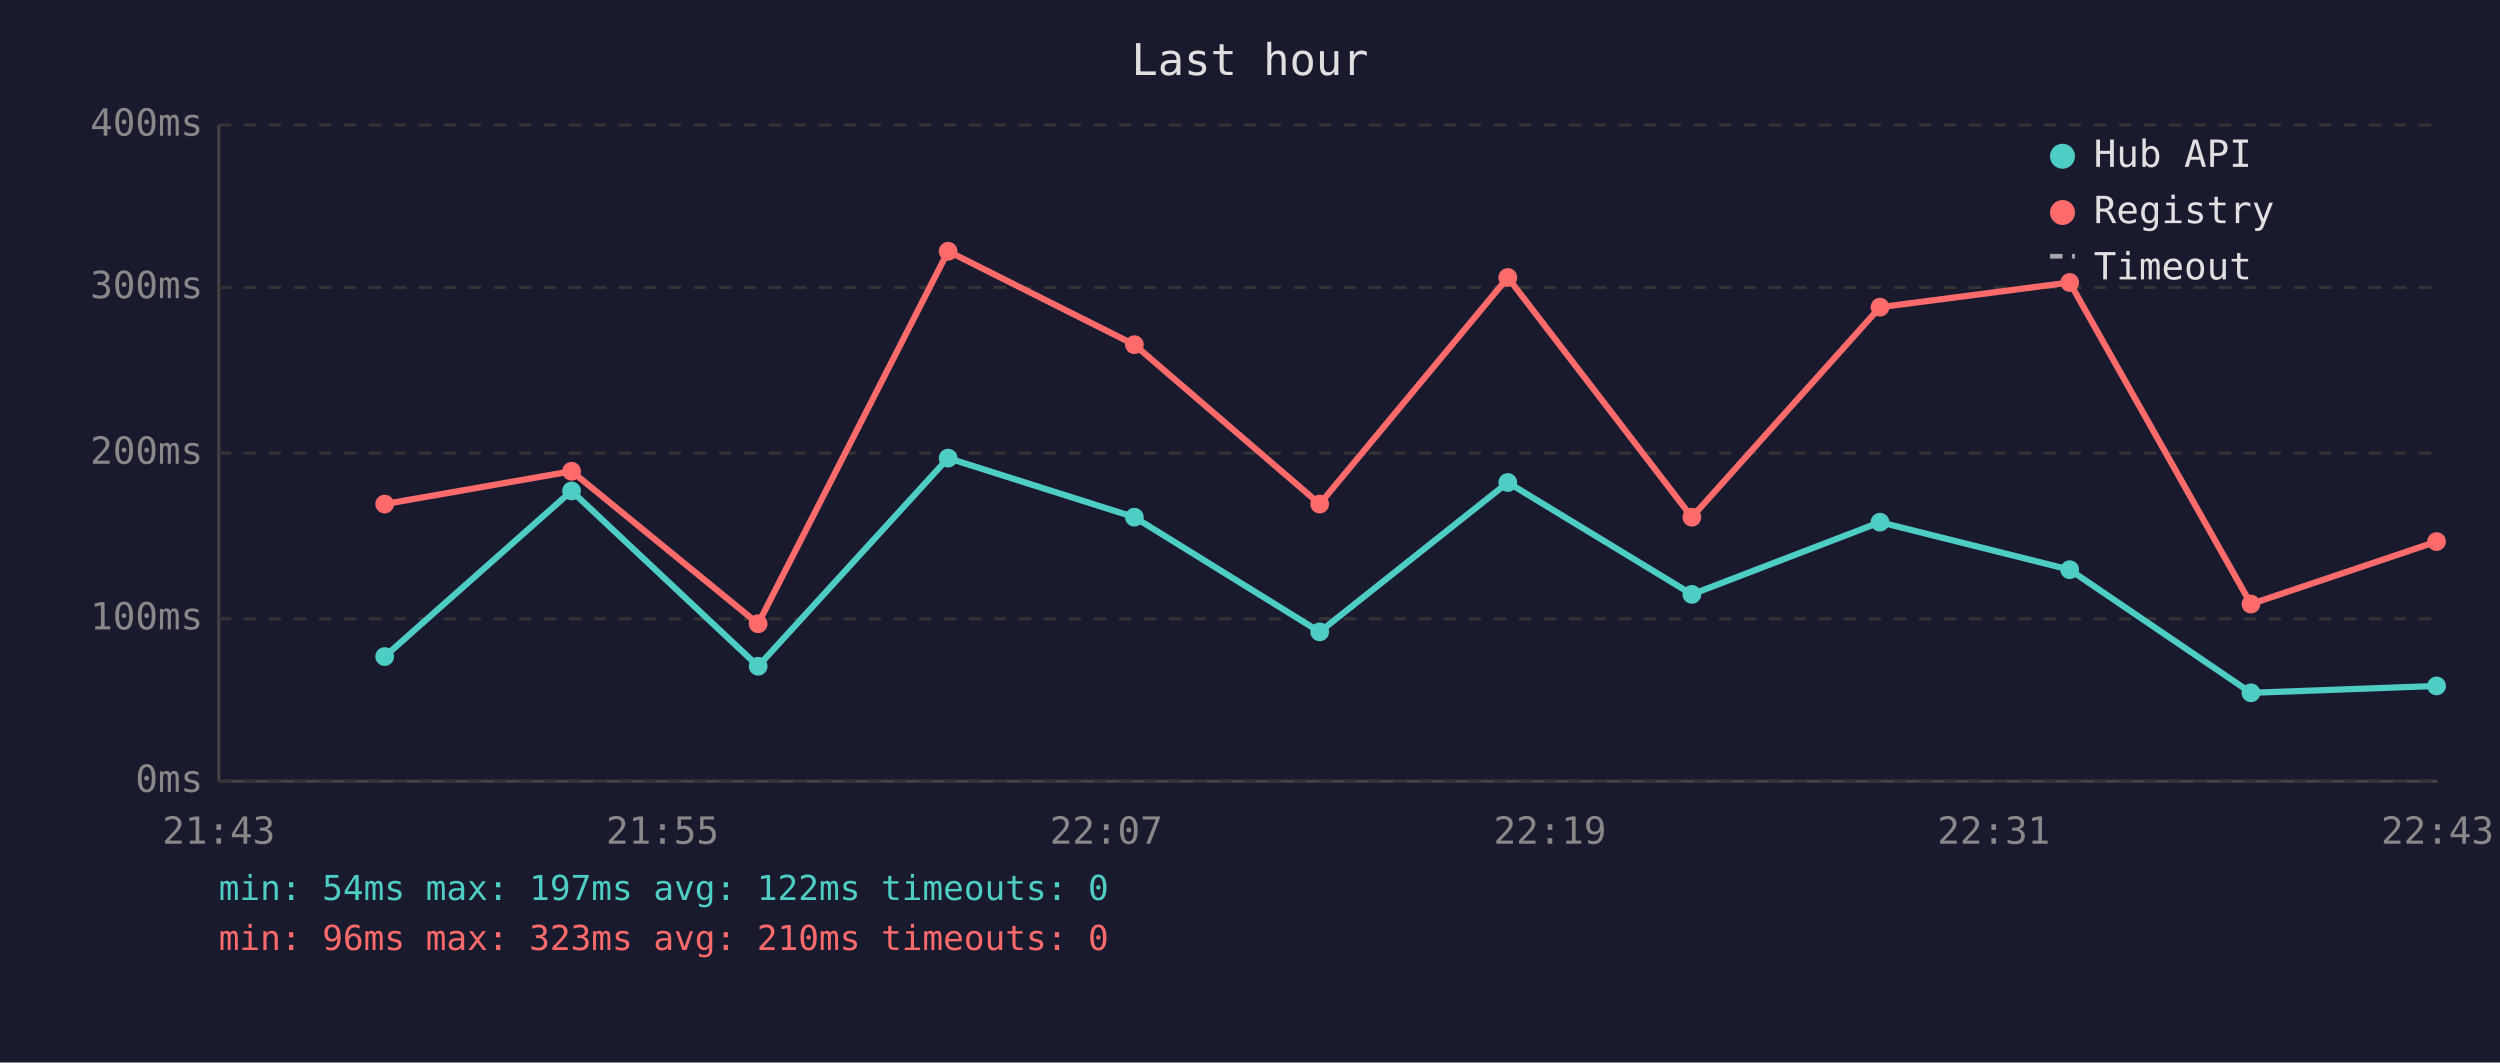
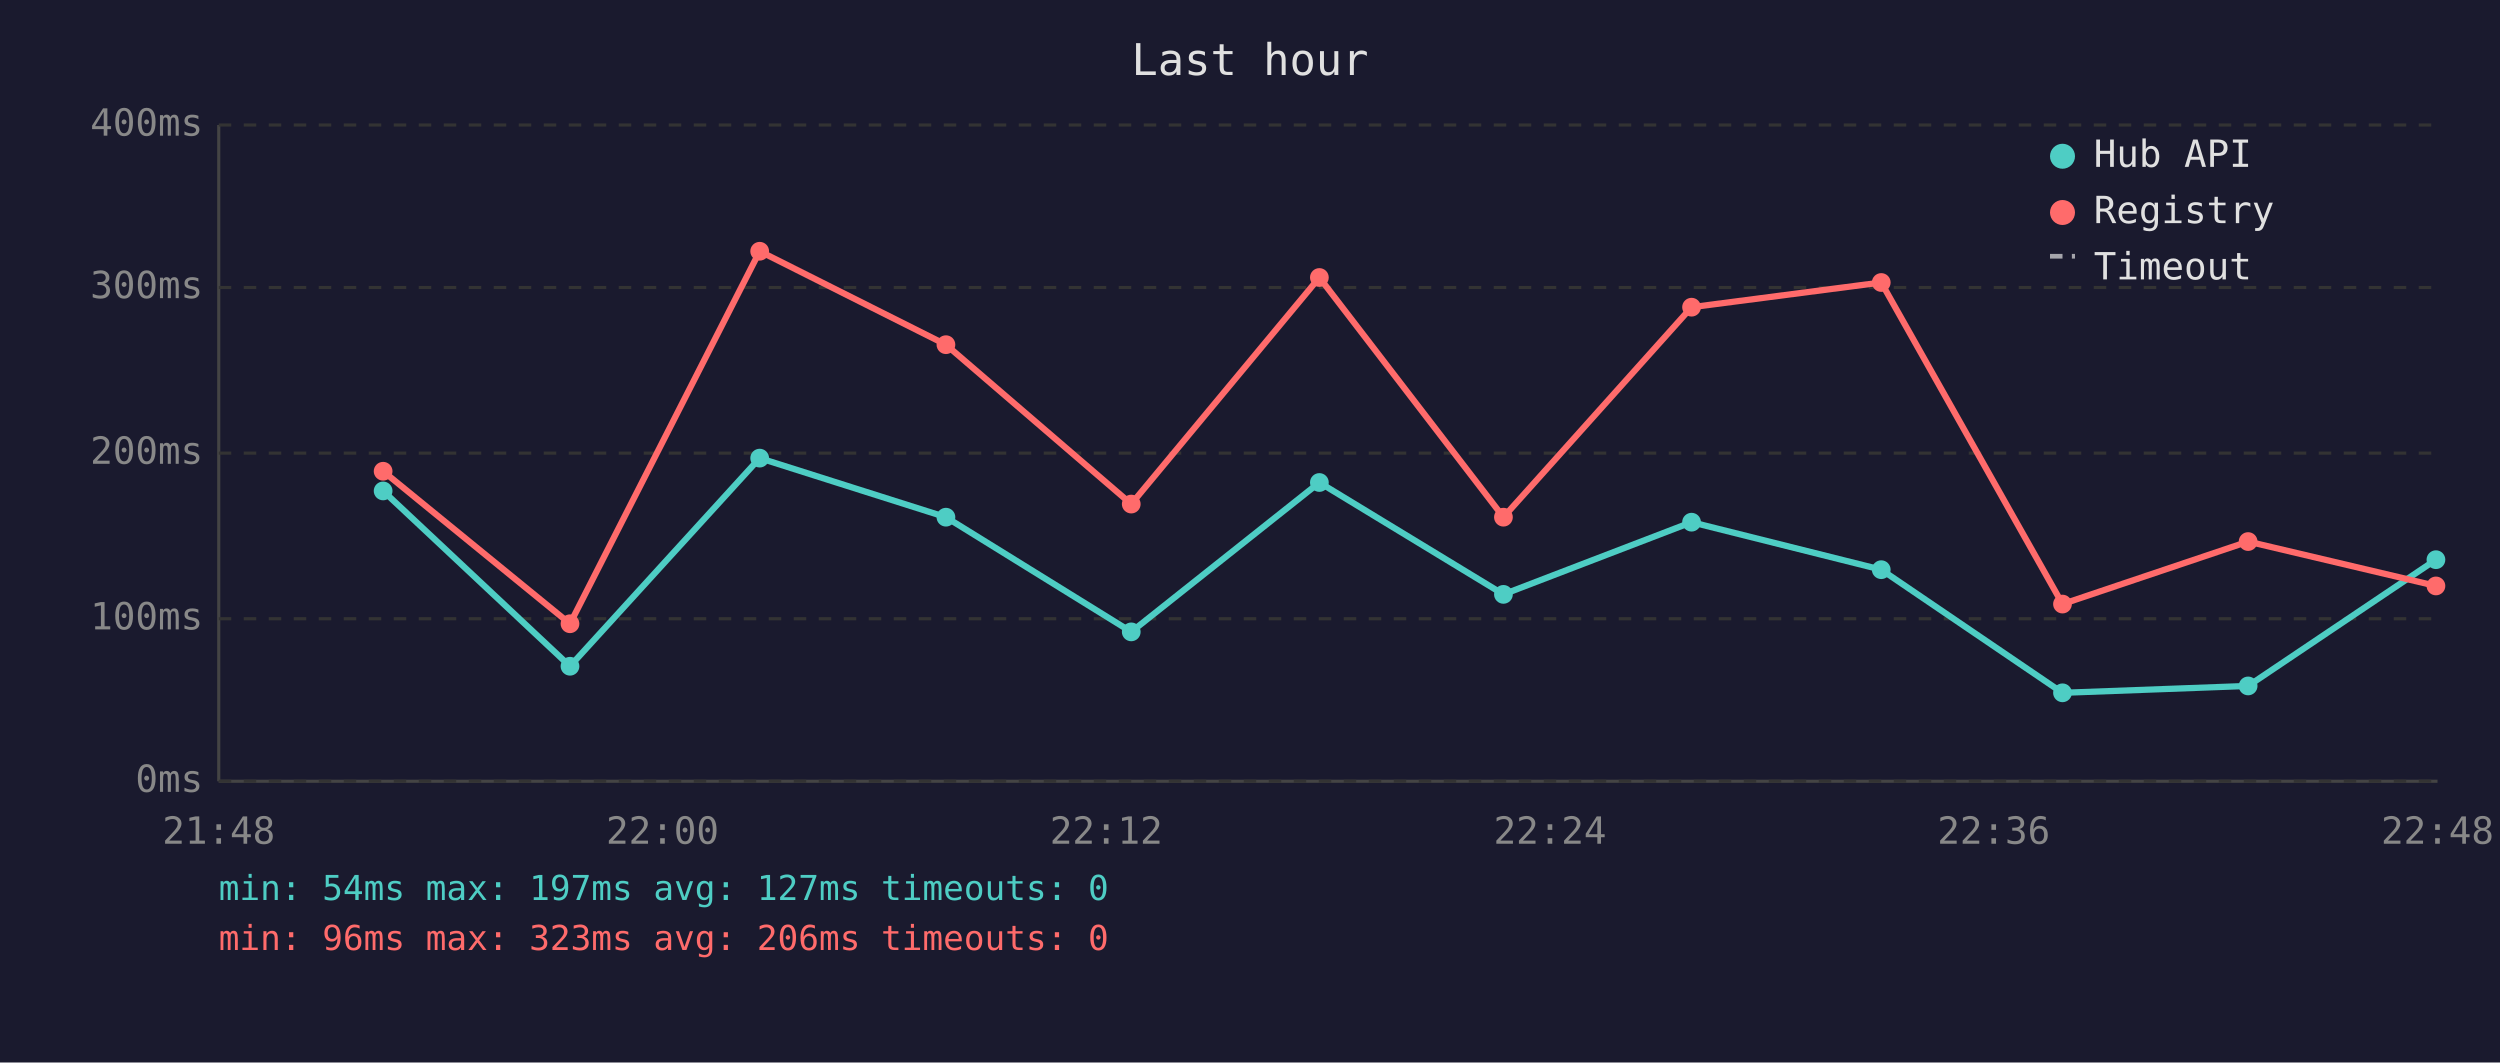
<svg xmlns="http://www.w3.org/2000/svg" viewBox="0 0 800 340" font-family="monospace" font-size="12">
  <rect width="800" height="340" fill="#1a1a2e" />
  <text x="400" y="24" fill="#e0e0e0" font-size="14" text-anchor="middle">Last hour</text>
  <line x1="70" y1="40" x2="70" y2="250" stroke="#444" stroke-width="1" />
  <line x1="70" y1="250" x2="780" y2="250" stroke="#444" stroke-width="1" />
  <line x1="70" y1="250" x2="780" y2="250" stroke="#333" stroke-width="1" stroke-dasharray="4" />
  <text x="65" y="250" fill="#888" text-anchor="end" dominant-baseline="middle">0ms</text>
  <line x1="70" y1="198" x2="780" y2="198" stroke="#333" stroke-width="1" stroke-dasharray="4" />
  <text x="65" y="198" fill="#888" text-anchor="end" dominant-baseline="middle">100ms</text>
  <line x1="70" y1="145" x2="780" y2="145" stroke="#333" stroke-width="1" stroke-dasharray="4" />
  <text x="65" y="145" fill="#888" text-anchor="end" dominant-baseline="middle">200ms</text>
  <line x1="70" y1="92" x2="780" y2="92" stroke="#333" stroke-width="1" stroke-dasharray="4" />
  <text x="65" y="92" fill="#888" text-anchor="end" dominant-baseline="middle">300ms</text>
  <line x1="70" y1="40" x2="780" y2="40" stroke="#333" stroke-width="1" stroke-dasharray="4" />
  <text x="65" y="40" fill="#888" text-anchor="end" dominant-baseline="middle">400ms</text>
-   <text x="70" y="270" fill="#888" text-anchor="middle">21:43</text>
-   <text x="212" y="270" fill="#888" text-anchor="middle">21:55</text>
-   <text x="354" y="270" fill="#888" text-anchor="middle">22:07</text>
-   <text x="496" y="270" fill="#888" text-anchor="middle">22:19</text>
-   <text x="638" y="270" fill="#888" text-anchor="middle">22:31</text>
-   <text x="780" y="270" fill="#888" text-anchor="middle">22:43</text>
-   <polyline points="123.1,210.1 182.9,157.1 242.6,213.2 303.4,146.6 363.0,165.5 422.3,202.2 482.5,154.4 541.4,190.2 601.6,167.1 662.3,182.3 720.3,221.7 779.7,219.5" fill="none" stroke="#4ecdc4" stroke-width="2" opacity="1" />
-   <circle cx="123.1" cy="210.1" r="3" fill="#4ecdc4" />
-   <circle cx="182.9" cy="157.1" r="3" fill="#4ecdc4" />
-   <circle cx="242.6" cy="213.2" r="3" fill="#4ecdc4" />
-   <circle cx="303.4" cy="146.6" r="3" fill="#4ecdc4" />
-   <circle cx="363.0" cy="165.5" r="3" fill="#4ecdc4" />
-   <circle cx="422.3" cy="202.2" r="3" fill="#4ecdc4" />
-   <circle cx="482.5" cy="154.4" r="3" fill="#4ecdc4" />
-   <circle cx="541.4" cy="190.2" r="3" fill="#4ecdc4" />
-   <circle cx="601.6" cy="167.1" r="3" fill="#4ecdc4" />
-   <circle cx="662.3" cy="182.3" r="3" fill="#4ecdc4" />
-   <circle cx="720.3" cy="221.7" r="3" fill="#4ecdc4" />
-   <circle cx="779.7" cy="219.5" r="3" fill="#4ecdc4" />
-   <polyline points="123.1,161.3 182.9,150.8 242.6,199.6 303.4,80.4 363.0,110.3 422.3,161.3 482.5,88.8 541.4,165.5 601.6,98.3 662.3,90.4 720.3,193.3 779.7,173.3" fill="none" stroke="#ff6b6b" stroke-width="2" opacity="1" />
-   <circle cx="123.1" cy="161.3" r="3" fill="#ff6b6b" />
-   <circle cx="182.9" cy="150.8" r="3" fill="#ff6b6b" />
-   <circle cx="242.6" cy="199.6" r="3" fill="#ff6b6b" />
-   <circle cx="303.4" cy="80.4" r="3" fill="#ff6b6b" />
-   <circle cx="363.0" cy="110.3" r="3" fill="#ff6b6b" />
-   <circle cx="422.3" cy="161.3" r="3" fill="#ff6b6b" />
-   <circle cx="482.5" cy="88.8" r="3" fill="#ff6b6b" />
-   <circle cx="541.4" cy="165.5" r="3" fill="#ff6b6b" />
-   <circle cx="601.6" cy="98.3" r="3" fill="#ff6b6b" />
-   <circle cx="662.3" cy="90.4" r="3" fill="#ff6b6b" />
-   <circle cx="720.3" cy="193.3" r="3" fill="#ff6b6b" />
-   <circle cx="779.7" cy="173.3" r="3" fill="#ff6b6b" />
+   <text x="70" y="270" fill="#888" text-anchor="middle">21:48</text>
+   <text x="212" y="270" fill="#888" text-anchor="middle">22:00</text>
+   <text x="354" y="270" fill="#888" text-anchor="middle">22:12</text>
+   <text x="496" y="270" fill="#888" text-anchor="middle">22:24</text>
+   <text x="638" y="270" fill="#888" text-anchor="middle">22:36</text>
+   <text x="780" y="270" fill="#888" text-anchor="middle">22:48</text>
+   <polyline points="122.6,157.1 182.4,213.2 243.1,146.6 302.7,165.5 362.0,202.2 422.2,154.4 481.1,190.2 541.3,167.1 602.0,182.3 660.0,221.7 719.4,219.5 779.5,179.1" fill="none" stroke="#4ecdc4" stroke-width="2" opacity="1" />
+   <circle cx="122.6" cy="157.1" r="3" fill="#4ecdc4" />
+   <circle cx="182.4" cy="213.2" r="3" fill="#4ecdc4" />
+   <circle cx="243.1" cy="146.6" r="3" fill="#4ecdc4" />
+   <circle cx="302.7" cy="165.5" r="3" fill="#4ecdc4" />
+   <circle cx="362.0" cy="202.2" r="3" fill="#4ecdc4" />
+   <circle cx="422.2" cy="154.4" r="3" fill="#4ecdc4" />
+   <circle cx="481.1" cy="190.2" r="3" fill="#4ecdc4" />
+   <circle cx="541.3" cy="167.1" r="3" fill="#4ecdc4" />
+   <circle cx="602.0" cy="182.3" r="3" fill="#4ecdc4" />
+   <circle cx="660.0" cy="221.7" r="3" fill="#4ecdc4" />
+   <circle cx="719.4" cy="219.5" r="3" fill="#4ecdc4" />
+   <circle cx="779.5" cy="179.1" r="3" fill="#4ecdc4" />
+   <polyline points="122.6,150.8 182.4,199.6 243.1,80.4 302.7,110.3 362.0,161.3 422.2,88.8 481.1,165.5 541.3,98.3 602.0,90.4 660.0,193.3 719.4,173.3 779.5,187.5" fill="none" stroke="#ff6b6b" stroke-width="2" opacity="1" />
+   <circle cx="122.6" cy="150.8" r="3" fill="#ff6b6b" />
+   <circle cx="182.4" cy="199.6" r="3" fill="#ff6b6b" />
+   <circle cx="243.1" cy="80.4" r="3" fill="#ff6b6b" />
+   <circle cx="302.7" cy="110.3" r="3" fill="#ff6b6b" />
+   <circle cx="362.0" cy="161.3" r="3" fill="#ff6b6b" />
+   <circle cx="422.2" cy="88.8" r="3" fill="#ff6b6b" />
+   <circle cx="481.1" cy="165.5" r="3" fill="#ff6b6b" />
+   <circle cx="541.3" cy="98.3" r="3" fill="#ff6b6b" />
+   <circle cx="602.0" cy="90.4" r="3" fill="#ff6b6b" />
+   <circle cx="660.0" cy="193.3" r="3" fill="#ff6b6b" />
+   <circle cx="719.4" cy="173.3" r="3" fill="#ff6b6b" />
+   <circle cx="779.5" cy="187.5" r="3" fill="#ff6b6b" />
  <circle cx="660" cy="50" r="4" fill="#4ecdc4" />
  <text x="670" y="50" fill="#e0e0e0" dominant-baseline="middle">Hub API</text>
  <circle cx="660" cy="68" r="4" fill="#ff6b6b" />
  <text x="670" y="68" fill="#e0e0e0" dominant-baseline="middle">Registry</text>
  <line x1="656" y1="82" x2="664" y2="82" stroke="#e0e0e0" stroke-width="1.5" stroke-dasharray="4,3" opacity="0.7" />
  <text x="670" y="86" fill="#e0e0e0" dominant-baseline="middle">Timeout</text>
-   <text x="70" y="288" fill="#4ecdc4" font-size="11">min: 54ms  max: 197ms  avg: 122ms  timeouts: 0</text>
-   <text x="70" y="304" fill="#ff6b6b" font-size="11">min: 96ms  max: 323ms  avg: 210ms  timeouts: 0</text>
+   <text x="70" y="288" fill="#4ecdc4" font-size="11">min: 54ms  max: 197ms  avg: 127ms  timeouts: 0</text>
+   <text x="70" y="304" fill="#ff6b6b" font-size="11">min: 96ms  max: 323ms  avg: 206ms  timeouts: 0</text>
</svg>
